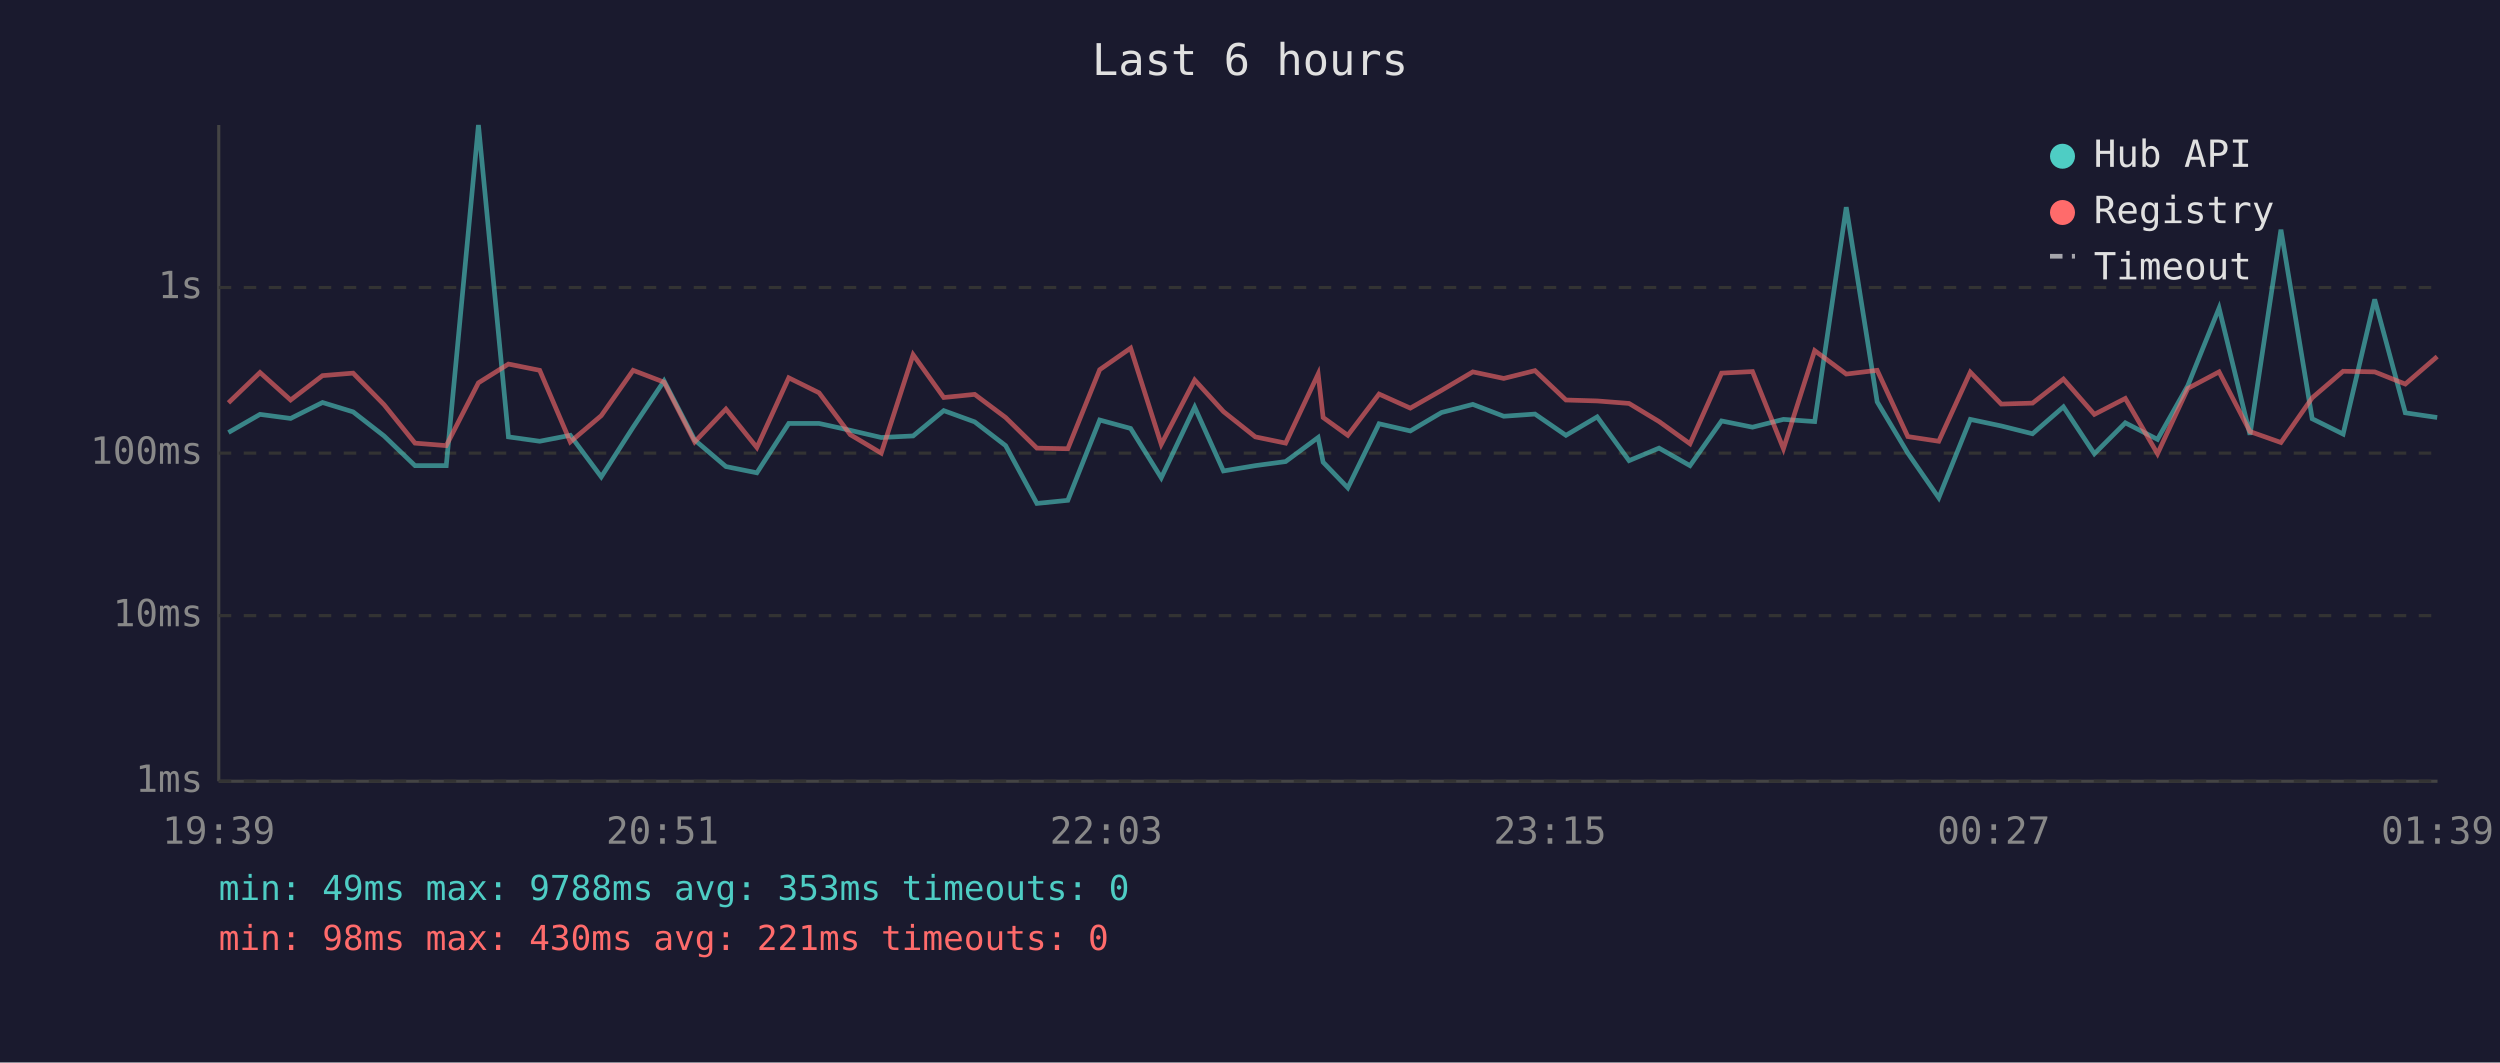
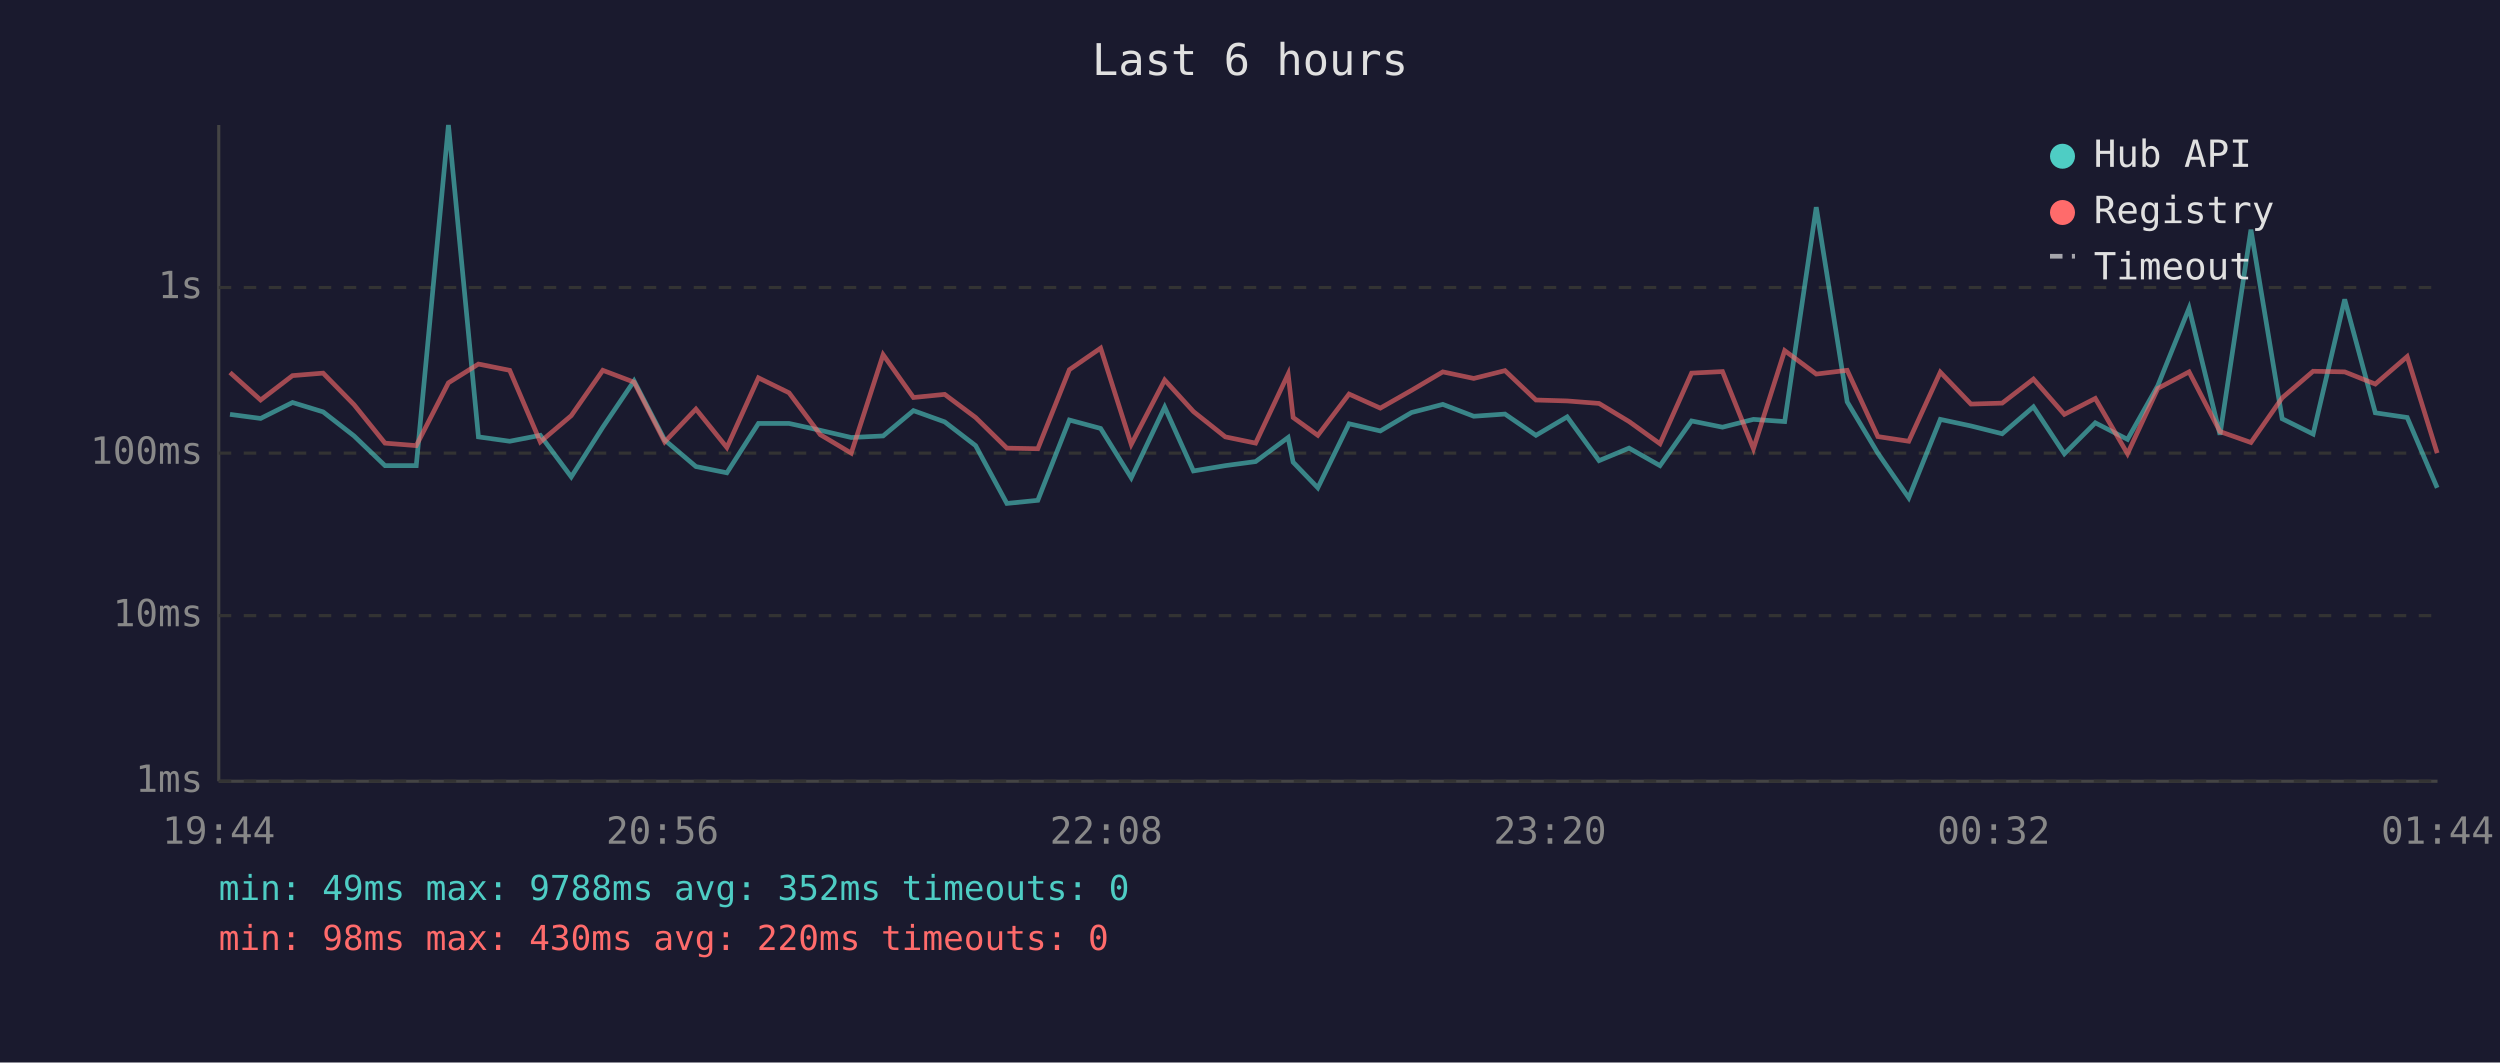
<svg xmlns="http://www.w3.org/2000/svg" viewBox="0 0 800 340" font-family="monospace" font-size="12">
  <rect width="800" height="340" fill="#1a1a2e" />
  <text x="400" y="24" fill="#e0e0e0" font-size="14" text-anchor="middle">Last 6 hours</text>
  <line x1="70" y1="40" x2="70" y2="250" stroke="#444" stroke-width="1" />
  <line x1="70" y1="250" x2="780" y2="250" stroke="#444" stroke-width="1" />
  <line x1="70" y1="250" x2="780" y2="250" stroke="#333" stroke-width="1" stroke-dasharray="4" />
  <text x="65" y="250" fill="#888" text-anchor="end" dominant-baseline="middle">1ms</text>
  <line x1="70" y1="197" x2="780" y2="197" stroke="#333" stroke-width="1" stroke-dasharray="4" />
  <text x="65" y="197" fill="#888" text-anchor="end" dominant-baseline="middle">10ms</text>
  <line x1="70" y1="145" x2="780" y2="145" stroke="#333" stroke-width="1" stroke-dasharray="4" />
  <text x="65" y="145" fill="#888" text-anchor="end" dominant-baseline="middle">100ms</text>
  <line x1="70" y1="92" x2="780" y2="92" stroke="#333" stroke-width="1" stroke-dasharray="4" />
  <text x="65" y="92" fill="#888" text-anchor="end" dominant-baseline="middle">1s</text>
-   <text x="70" y="270" fill="#888" text-anchor="middle">19:39</text>
-   <text x="212" y="270" fill="#888" text-anchor="middle">20:51</text>
-   <text x="354" y="270" fill="#888" text-anchor="middle">22:03</text>
-   <text x="496" y="270" fill="#888" text-anchor="middle">23:15</text>
-   <text x="638" y="270" fill="#888" text-anchor="middle">00:27</text>
-   <text x="780" y="270" fill="#888" text-anchor="middle">01:39</text>
-   <polyline points="73.1,138.4 83.2,132.6 93.0,133.9 103.2,128.8 113.0,131.8 122.9,139.5 132.8,149.0 142.8,149.0 153.1,40.0 162.7,139.8 172.7,141.2 182.5,139.3 192.4,152.6 202.6,136.7 212.5,121.9 222.3,140.8 232.3,149.3 242.2,151.3 252.4,135.5 262.1,135.5 272.1,137.7 282.0,140.0 292.2,139.5 302.0,131.4 311.9,135.0 321.8,142.6 331.8,161.1 341.7,160.1 351.9,134.4 361.8,137.1 371.6,152.9 382.3,130.3 391.5,150.7 401.7,149.0 411.4,147.7 421.8,140.0 423.4,147.9 431.3,156.1 441.3,135.6 451.3,137.9 461.3,132.0 471.3,129.4 481.2,133.2 491.2,132.5 501.1,139.3 511.1,133.4 521.3,147.4 530.9,143.4 540.8,149.0 550.9,134.7 560.8,136.7 570.7,134.2 580.7,134.9 590.8,66.3 600.7,128.6 610.5,145.0 620.4,159.3 630.5,134.2 640.4,136.3 650.4,138.8 660.3,130.2 670.2,145.2 680.1,135.3 690.4,140.6 700.1,123.4 710.1,98.6 720.0,139.1 729.9,73.5 739.9,134.0 749.8,138.9 759.9,95.8 769.7,132.1 779.9,133.6" fill="none" stroke="#4ecdc4" stroke-width="1.5" opacity="0.6" />
-   <polyline points="73.1,128.9 83.2,119.2 93.0,128.0 103.2,120.2 113.0,119.4 122.9,129.5 132.8,141.8 142.8,142.6 153.1,122.5 162.7,116.5 172.7,118.5 182.5,141.4 192.4,133.0 202.6,118.5 212.5,122.3 222.3,141.4 232.3,130.9 242.2,143.2 252.4,120.9 262.1,125.7 272.1,139.1 282.0,145.0 292.2,113.5 302.0,127.2 311.9,126.2 321.8,133.6 331.8,143.4 341.7,143.6 351.9,118.3 361.8,111.4 371.6,142.2 382.3,121.6 391.5,131.7 401.7,139.8 411.4,141.8 421.8,119.7 423.4,133.6 431.3,139.3 441.3,126.1 451.3,130.6 461.3,124.9 471.3,119.0 481.2,121.1 491.2,118.6 501.1,128.0 511.1,128.3 521.3,129.1 530.9,134.9 540.8,142.0 550.9,119.4 560.8,118.9 570.7,143.6 580.7,112.2 590.8,119.7 600.7,118.5 610.5,139.7 620.4,141.2 630.5,119.1 640.4,129.3 650.4,129.0 660.3,121.3 670.2,132.6 680.1,127.5 690.4,145.2 700.1,124.3 710.1,119.0 720.0,138.1 729.9,141.6 739.9,127.3 749.8,118.8 759.9,119.0 769.7,122.9 779.9,114.1" fill="none" stroke="#ff6b6b" stroke-width="1.5" opacity="0.6" />
+   <text x="70" y="270" fill="#888" text-anchor="middle">19:44</text>
+   <text x="212" y="270" fill="#888" text-anchor="middle">20:56</text>
+   <text x="354" y="270" fill="#888" text-anchor="middle">22:08</text>
+   <text x="496" y="270" fill="#888" text-anchor="middle">23:20</text>
+   <text x="638" y="270" fill="#888" text-anchor="middle">00:32</text>
+   <text x="780" y="270" fill="#888" text-anchor="middle">01:44</text>
+   <polyline points="73.6,132.6 83.4,133.9 93.6,128.8 103.4,131.8 113.3,139.5 123.2,149.0 133.2,149.0 143.5,40.0 153.1,139.8 163.1,141.2 172.9,139.3 182.8,152.6 192.9,136.7 202.9,121.9 212.7,140.8 222.7,149.3 232.6,151.3 242.7,135.5 252.5,135.5 262.5,137.7 272.4,140.0 282.6,139.5 292.3,131.4 302.3,135.0 312.2,142.6 322.2,161.1 332.1,160.1 342.2,134.4 352.2,137.1 362.0,152.9 372.7,130.3 381.9,150.7 392.1,149.0 401.8,147.7 412.2,140.0 413.8,147.9 421.7,156.1 431.7,135.6 441.7,137.9 451.7,132.0 461.7,129.4 471.6,133.2 481.6,132.5 491.5,139.3 501.5,133.4 511.7,147.4 521.3,143.4 531.2,149.0 541.3,134.7 551.2,136.7 561.1,134.2 571.1,134.9 581.2,66.3 591.1,128.6 600.9,145.0 610.8,159.3 620.9,134.2 630.7,136.3 640.7,138.8 650.7,130.2 660.6,145.2 670.5,135.3 680.8,140.6 690.5,123.4 700.5,98.6 710.4,139.1 720.3,73.5 730.3,134.0 740.2,138.9 750.3,95.8 760.1,132.1 770.3,133.6 779.9,156.1" fill="none" stroke="#4ecdc4" stroke-width="1.5" opacity="0.6" />
+   <polyline points="73.6,119.2 83.4,128.0 93.6,120.2 103.4,119.4 113.3,129.5 123.2,141.8 133.2,142.6 143.5,122.5 153.1,116.5 163.1,118.5 172.9,141.4 182.8,133.0 192.9,118.5 202.9,122.3 212.7,141.4 222.7,130.9 232.6,143.2 242.7,120.9 252.5,125.7 262.5,139.1 272.4,145.0 282.6,113.5 292.3,127.2 302.3,126.2 312.2,133.6 322.2,143.4 332.1,143.6 342.2,118.3 352.2,111.4 362.0,142.2 372.7,121.6 381.9,131.7 392.1,139.8 401.8,141.8 412.2,119.7 413.8,133.6 421.7,139.3 431.7,126.1 441.7,130.6 451.7,124.9 461.7,119.0 471.6,121.1 481.6,118.6 491.5,128.0 501.5,128.3 511.7,129.1 521.3,134.9 531.2,142.0 541.3,119.4 551.2,118.9 561.1,143.6 571.1,112.2 581.2,119.7 591.1,118.5 600.9,139.7 610.8,141.2 620.9,119.1 630.7,129.3 640.7,129.0 650.7,121.3 660.6,132.6 670.5,127.5 680.8,145.2 690.5,124.3 700.5,119.0 710.4,138.1 720.3,141.6 730.3,127.3 740.2,118.8 750.3,119.0 760.1,122.9 770.3,114.1 779.9,145.0" fill="none" stroke="#ff6b6b" stroke-width="1.5" opacity="0.6" />
  <circle cx="660" cy="50" r="4" fill="#4ecdc4" />
  <text x="670" y="50" fill="#e0e0e0" dominant-baseline="middle">Hub API</text>
  <circle cx="660" cy="68" r="4" fill="#ff6b6b" />
  <text x="670" y="68" fill="#e0e0e0" dominant-baseline="middle">Registry</text>
  <line x1="656" y1="82" x2="664" y2="82" stroke="#e0e0e0" stroke-width="1.5" stroke-dasharray="4,3" opacity="0.7" />
  <text x="670" y="86" fill="#e0e0e0" dominant-baseline="middle">Timeout</text>
-   <text x="70" y="288" fill="#4ecdc4" font-size="11">min: 49ms  max: 9788ms  avg: 353ms  timeouts: 0</text>
-   <text x="70" y="304" fill="#ff6b6b" font-size="11">min: 98ms  max: 430ms  avg: 221ms  timeouts: 0</text>
+   <text x="70" y="288" fill="#4ecdc4" font-size="11">min: 49ms  max: 9788ms  avg: 352ms  timeouts: 0</text>
+   <text x="70" y="304" fill="#ff6b6b" font-size="11">min: 98ms  max: 430ms  avg: 220ms  timeouts: 0</text>
</svg>
